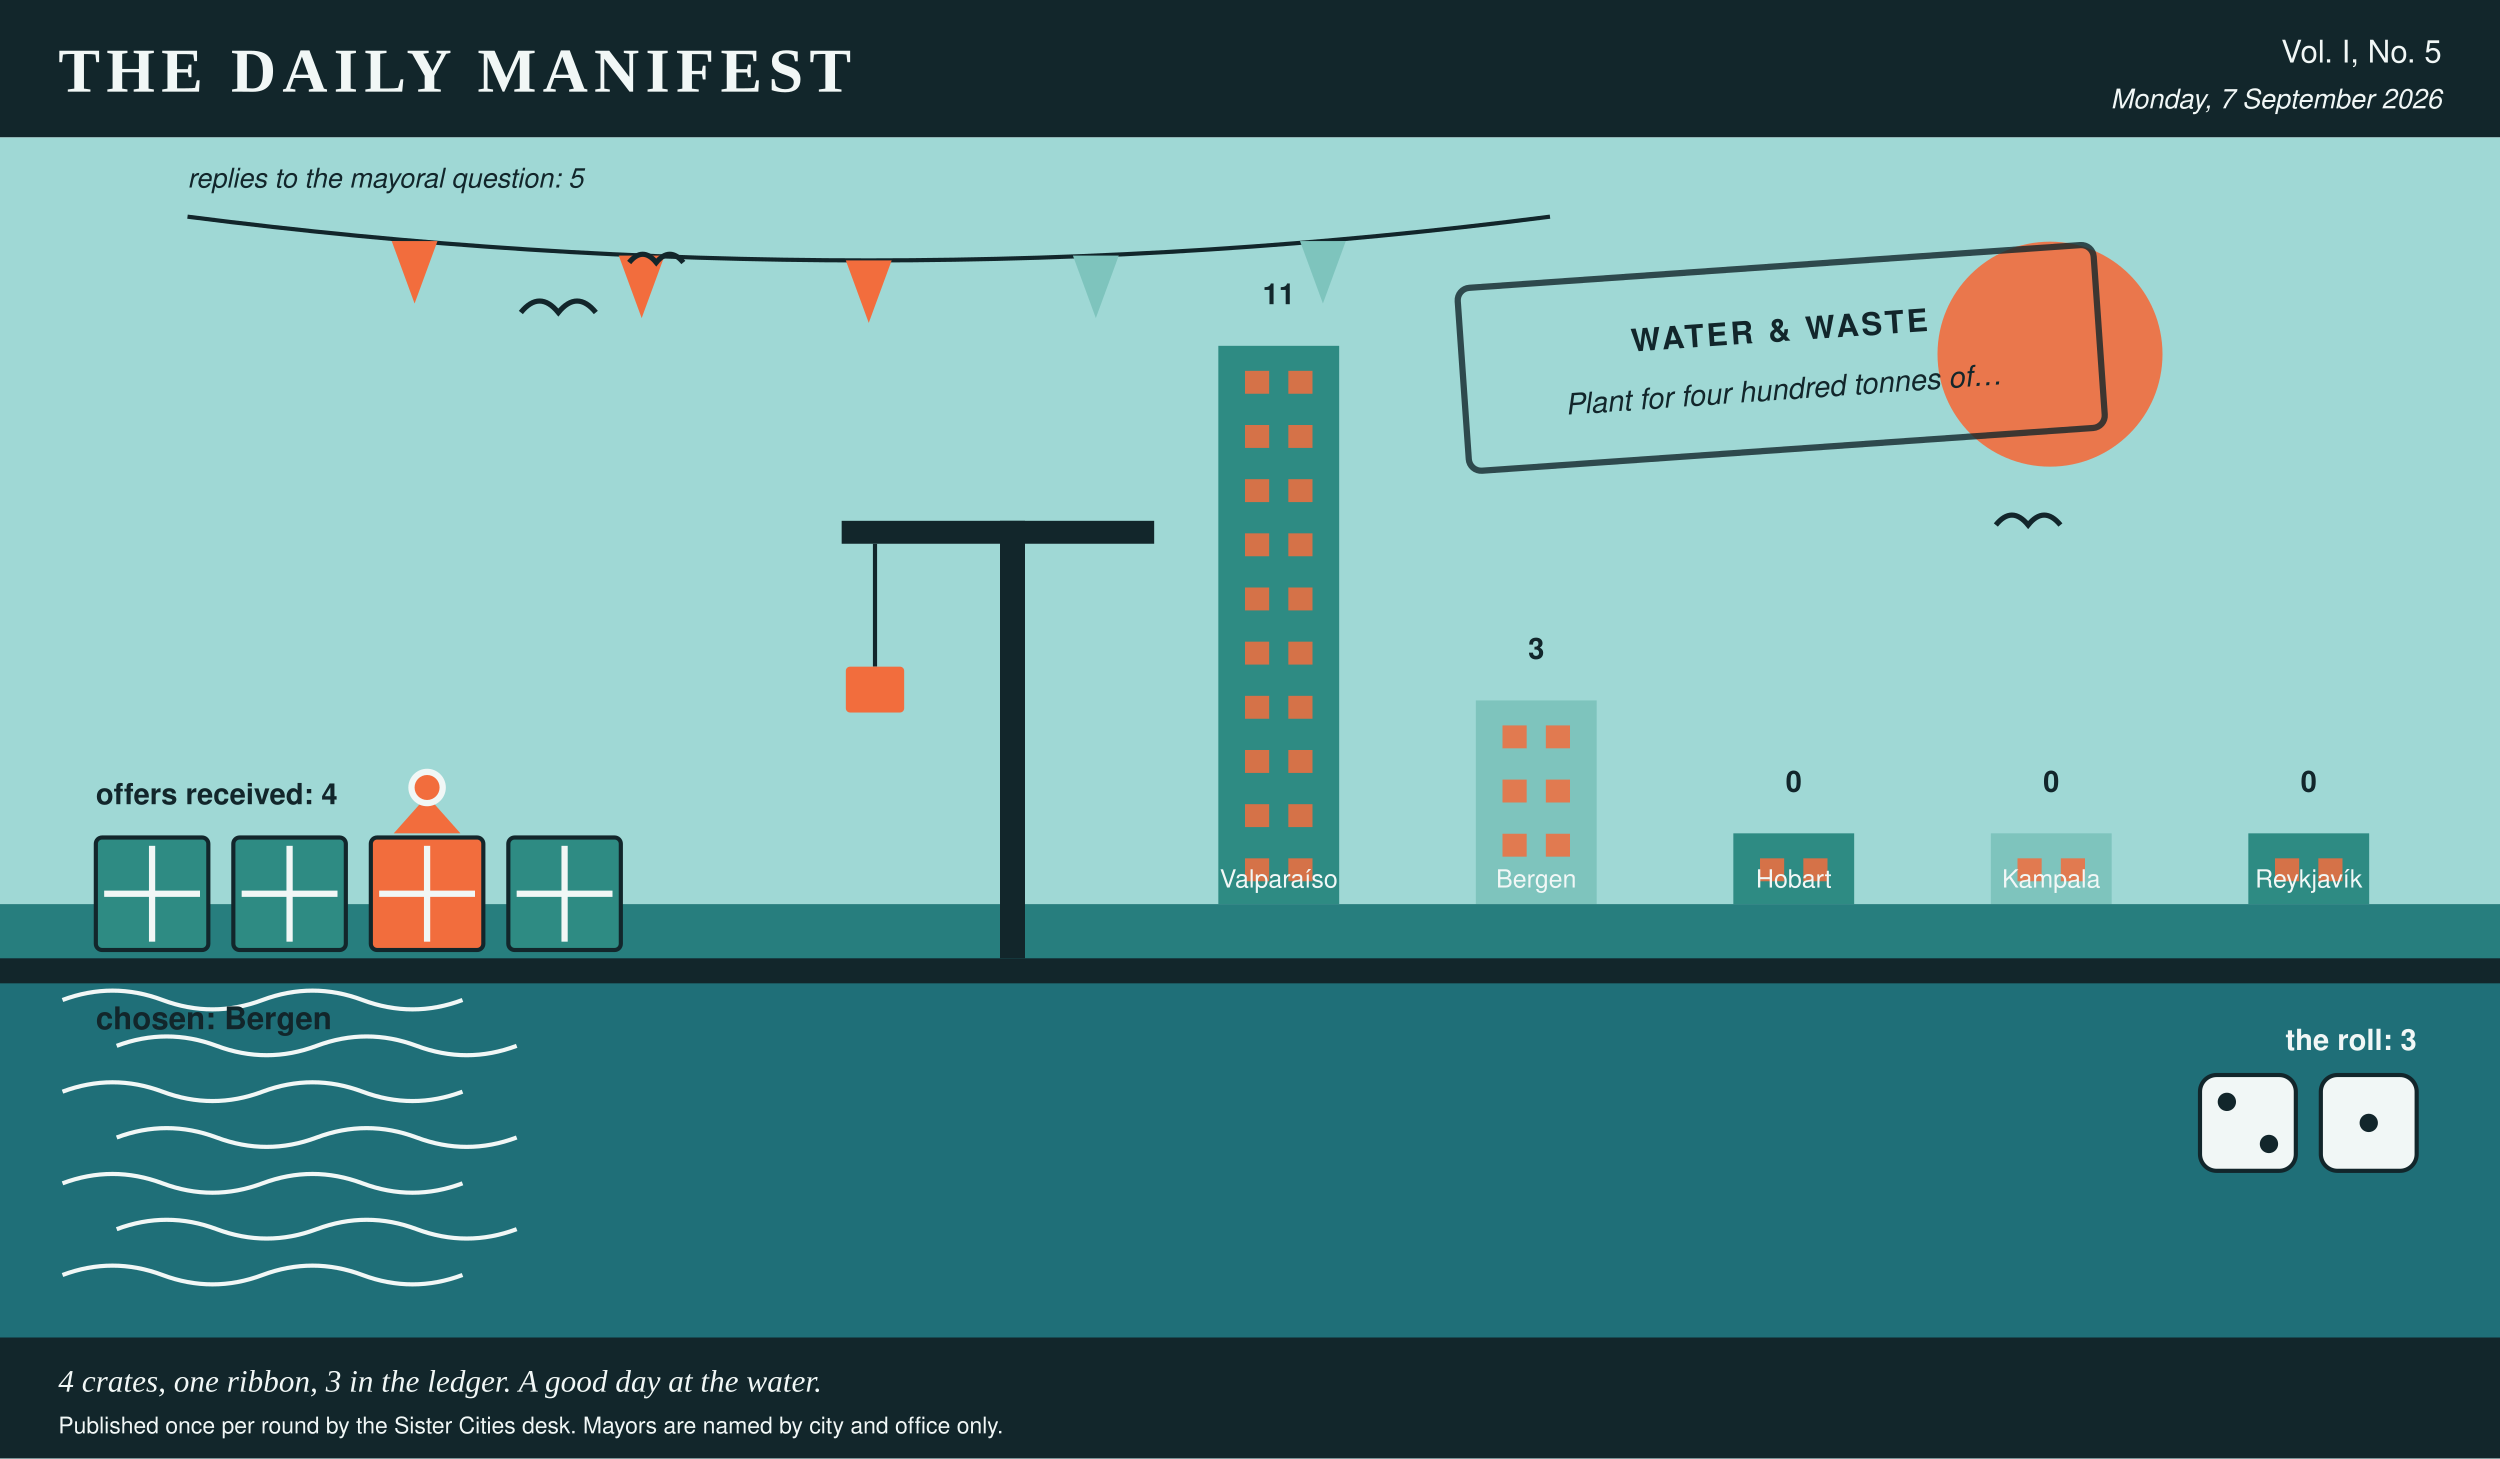
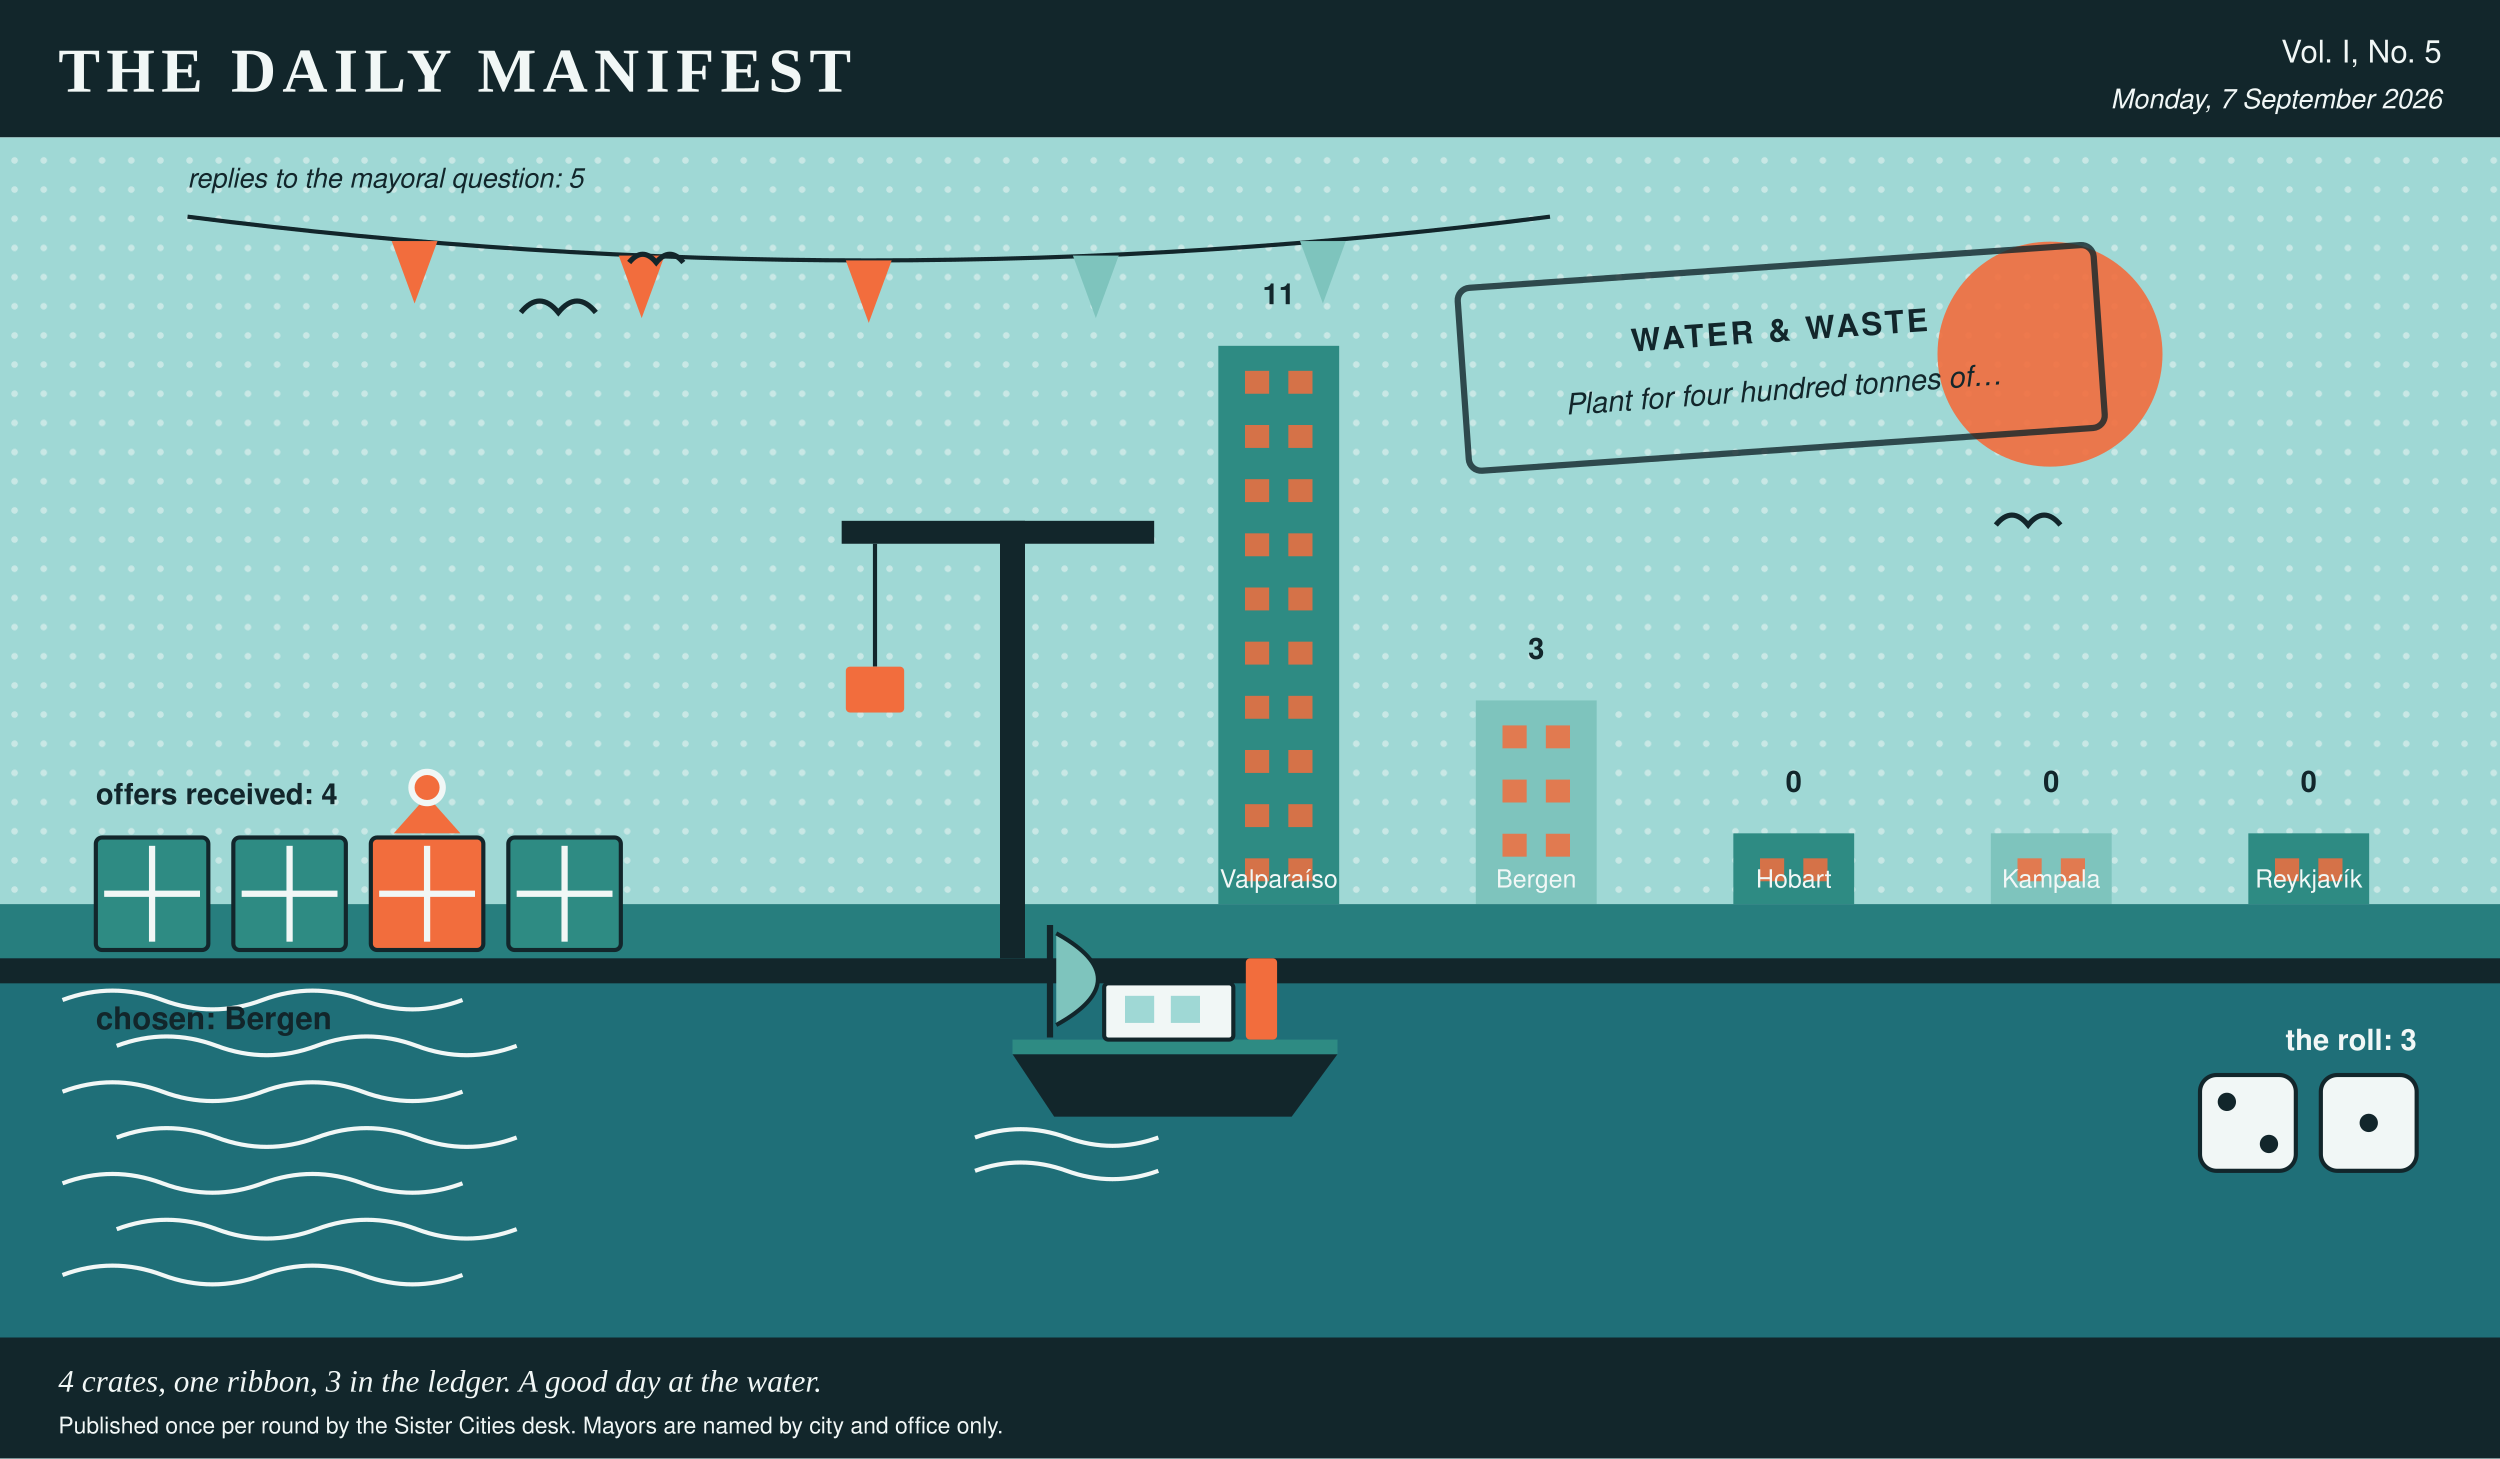
- <svg xmlns="http://www.w3.org/2000/svg" viewBox="0 0 1200 700" width="1200" height="700" role="img" aria-label="A harbour scene in the Daily Manifest's colours, stamped water &amp; waste, 4 crates on the quay, 1 of them ribboned, dice showing 2 and 1, a skyline of 5 city towers ranked by profit, and 5 pennants overhead, one per reply.">
+ <svg xmlns="http://www.w3.org/2000/svg" viewBox="0 0 1200 700" width="1200" height="700" role="img" aria-label="A harbour scene in the Daily Manifest's colours, stamped water &amp; waste, 4 crates on the quay, 1 of them ribboned, a boat at the mooring, dice showing 2 and 1, a skyline of 5 city towers ranked by profit, and 5 pennants overhead, one per reply.">
  <rect x="0.0" y="0.0" width="1200.0" height="700.0" rx="0" fill="#f1f7f6" />
  <rect x="0.0" y="0.0" width="1200.0" height="66.0" rx="0" fill="#12262b" />
  <text x="28.0" y="44.0" fill="#f1f7f6" font-family="Georgia, 'Times New Roman', serif" font-size="30" font-weight="bold" text-anchor="start" letter-spacing="3">THE DAILY MANIFEST</text>
  <text x="1172.0" y="30.0" fill="#f1f7f6" font-family="'Helvetica Neue', Helvetica, Arial, sans-serif" font-size="15" font-weight="normal" text-anchor="end">Vol. I, No. 5</text>
  <text x="1172.0" y="52.0" fill="#f1f7f6" font-family="'Helvetica Neue', Helvetica, Arial, sans-serif" font-size="13" font-weight="normal" text-anchor="end" font-style="italic">Monday, 7 September 2026</text>
  <rect x="0.0" y="66.0" width="1200.0" height="368.0" rx="0" fill="#9fd8d5" />
+   <defs>
+     <pattern id="tooth" width="14" height="14" patternUnits="userSpaceOnUse">
+       <circle cx="7.0" cy="7.0" r="1.6" fill="#f1f7f6" opacity="0.5" />
+     </pattern>
+   </defs>
+   <rect x="0.0" y="66.0" width="1200.0" height="368.0" rx="0" fill="url(#tooth)" />
  <circle cx="984.0" cy="170.0" r="54.0" fill="#f26d3d" opacity="0.9" />
  <rect x="584.8" y="166.0" width="58.0" height="268.0" rx="0" fill="#2e8b83" />
  <rect x="597.6" y="178.0" width="11.6" height="11.0" rx="0" fill="#f26d3d" opacity="0.85" />
  <rect x="618.4" y="178.0" width="11.6" height="11.0" rx="0" fill="#f26d3d" opacity="0.85" />
  <rect x="597.6" y="204.0" width="11.6" height="11.0" rx="0" fill="#f26d3d" opacity="0.85" />
  <rect x="618.4" y="204.0" width="11.6" height="11.0" rx="0" fill="#f26d3d" opacity="0.85" />
  <rect x="597.6" y="230.0" width="11.6" height="11.0" rx="0" fill="#f26d3d" opacity="0.85" />
  <rect x="618.4" y="230.0" width="11.6" height="11.0" rx="0" fill="#f26d3d" opacity="0.85" />
  <rect x="597.6" y="256.0" width="11.6" height="11.0" rx="0" fill="#f26d3d" opacity="0.85" />
  <rect x="618.4" y="256.0" width="11.6" height="11.0" rx="0" fill="#f26d3d" opacity="0.85" />
  <rect x="597.6" y="282.0" width="11.6" height="11.0" rx="0" fill="#f26d3d" opacity="0.85" />
  <rect x="618.4" y="282.0" width="11.6" height="11.0" rx="0" fill="#f26d3d" opacity="0.85" />
  <rect x="597.6" y="308.0" width="11.6" height="11.0" rx="0" fill="#f26d3d" opacity="0.85" />
  <rect x="618.4" y="308.0" width="11.6" height="11.0" rx="0" fill="#f26d3d" opacity="0.85" />
  <rect x="597.6" y="334.0" width="11.6" height="11.0" rx="0" fill="#f26d3d" opacity="0.85" />
  <rect x="618.4" y="334.0" width="11.6" height="11.0" rx="0" fill="#f26d3d" opacity="0.85" />
  <rect x="597.6" y="360.0" width="11.6" height="11.0" rx="0" fill="#f26d3d" opacity="0.85" />
  <rect x="618.4" y="360.0" width="11.6" height="11.0" rx="0" fill="#f26d3d" opacity="0.85" />
  <rect x="597.6" y="386.0" width="11.6" height="11.0" rx="0" fill="#f26d3d" opacity="0.85" />
  <rect x="618.4" y="386.0" width="11.6" height="11.0" rx="0" fill="#f26d3d" opacity="0.85" />
  <rect x="597.6" y="412.0" width="11.6" height="11.0" rx="0" fill="#f26d3d" opacity="0.85" />
  <rect x="618.4" y="412.0" width="11.6" height="11.0" rx="0" fill="#f26d3d" opacity="0.85" />
  <text x="613.8" y="146.0" fill="#12262b" font-family="'Helvetica Neue', Helvetica, Arial, sans-serif" font-size="14" font-weight="bold" text-anchor="middle">11</text>
  <text x="613.8" y="426.0" fill="#f1f7f6" font-family="'Helvetica Neue', Helvetica, Arial, sans-serif" font-size="12" font-weight="normal" text-anchor="middle">Valparaíso</text>
  <rect x="708.4" y="336.2" width="58.0" height="97.8" rx="0" fill="#7ec4bd" />
  <rect x="721.2" y="348.2" width="11.6" height="11.0" rx="0" fill="#f26d3d" opacity="0.85" />
  <rect x="742.0" y="348.2" width="11.6" height="11.0" rx="0" fill="#f26d3d" opacity="0.85" />
  <rect x="721.2" y="374.2" width="11.6" height="11.0" rx="0" fill="#f26d3d" opacity="0.85" />
  <rect x="742.0" y="374.2" width="11.6" height="11.0" rx="0" fill="#f26d3d" opacity="0.85" />
  <rect x="721.2" y="400.2" width="11.6" height="11.0" rx="0" fill="#f26d3d" opacity="0.85" />
  <rect x="742.0" y="400.2" width="11.6" height="11.0" rx="0" fill="#f26d3d" opacity="0.85" />
  <text x="737.4" y="316.2" fill="#12262b" font-family="'Helvetica Neue', Helvetica, Arial, sans-serif" font-size="14" font-weight="bold" text-anchor="middle">3</text>
  <text x="737.4" y="426.0" fill="#f1f7f6" font-family="'Helvetica Neue', Helvetica, Arial, sans-serif" font-size="12" font-weight="normal" text-anchor="middle">Bergen</text>
  <rect x="832.0" y="400.0" width="58.0" height="34.0" rx="0" fill="#2e8b83" />
  <rect x="844.8" y="412.0" width="11.6" height="11.0" rx="0" fill="#f26d3d" opacity="0.85" />
  <rect x="865.6" y="412.0" width="11.6" height="11.0" rx="0" fill="#f26d3d" opacity="0.85" />
  <text x="861.0" y="380.0" fill="#12262b" font-family="'Helvetica Neue', Helvetica, Arial, sans-serif" font-size="14" font-weight="bold" text-anchor="middle">0</text>
  <text x="861.0" y="426.0" fill="#f1f7f6" font-family="'Helvetica Neue', Helvetica, Arial, sans-serif" font-size="12" font-weight="normal" text-anchor="middle">Hobart</text>
  <rect x="955.6" y="400.0" width="58.0" height="34.0" rx="0" fill="#7ec4bd" />
  <rect x="968.4" y="412.0" width="11.6" height="11.0" rx="0" fill="#f26d3d" opacity="0.85" />
  <rect x="989.2" y="412.0" width="11.6" height="11.0" rx="0" fill="#f26d3d" opacity="0.85" />
  <text x="984.6" y="380.0" fill="#12262b" font-family="'Helvetica Neue', Helvetica, Arial, sans-serif" font-size="14" font-weight="bold" text-anchor="middle">0</text>
  <text x="984.6" y="426.0" fill="#f1f7f6" font-family="'Helvetica Neue', Helvetica, Arial, sans-serif" font-size="12" font-weight="normal" text-anchor="middle">Kampala</text>
  <rect x="1079.2" y="400.0" width="58.0" height="34.0" rx="0" fill="#2e8b83" />
  <rect x="1092.0" y="412.0" width="11.6" height="11.0" rx="0" fill="#f26d3d" opacity="0.85" />
  <rect x="1112.8" y="412.0" width="11.6" height="11.0" rx="0" fill="#f26d3d" opacity="0.85" />
  <text x="1108.2" y="380.0" fill="#12262b" font-family="'Helvetica Neue', Helvetica, Arial, sans-serif" font-size="14" font-weight="bold" text-anchor="middle">0</text>
  <text x="1108.2" y="426.0" fill="#f1f7f6" font-family="'Helvetica Neue', Helvetica, Arial, sans-serif" font-size="12" font-weight="normal" text-anchor="middle">Reykjavík</text>
  <rect x="0.0" y="434.0" width="1200.0" height="266.0" rx="0" fill="#1f6f78" />
  <rect x="0.0" y="434.0" width="1200.0" height="26.0" rx="0" fill="#2e8b83" opacity="0.55" />
  <path d="M 30 480 q 24 -9 48 0 t 48 0 t 48 0 t 48 0" stroke="#f1f7f6" stroke-width="2" fill="none" />
  <path d="M 56 502 q 24 -9 48 0 t 48 0 t 48 0 t 48 0" stroke="#f1f7f6" stroke-width="2" fill="none" />
  <path d="M 30 524 q 24 -9 48 0 t 48 0 t 48 0 t 48 0" stroke="#f1f7f6" stroke-width="2" fill="none" />
  <path d="M 56 546 q 24 -9 48 0 t 48 0 t 48 0 t 48 0" stroke="#f1f7f6" stroke-width="2" fill="none" />
  <path d="M 30 568 q 24 -9 48 0 t 48 0 t 48 0 t 48 0" stroke="#f1f7f6" stroke-width="2" fill="none" />
  <path d="M 56 590 q 24 -9 48 0 t 48 0 t 48 0 t 48 0" stroke="#f1f7f6" stroke-width="2" fill="none" />
  <path d="M 30 612 q 24 -9 48 0 t 48 0 t 48 0 t 48 0" stroke="#f1f7f6" stroke-width="2" fill="none" />
  <rect x="0.0" y="460.0" width="1200.0" height="12.0" rx="0" fill="#12262b" />
  <path d="M 90.0 104.0 Q 417.0 146.0 744.0 104.0" stroke="#12262b" stroke-width="2" fill="none" />
  <polygon points="188.0,115.7 210.0,115.7 199.0,145.7" fill="#f26d3d" />
  <polygon points="297.0,122.7 319.0,122.7 308.0,152.7" fill="#f26d3d" />
  <polygon points="406.0,125.0 428.0,125.0 417.0,155.0" fill="#f26d3d" />
  <polygon points="515.0,122.7 537.0,122.7 526.0,152.7" fill="#7ec4bd" />
  <polygon points="624.0,115.7 646.0,115.7 635.0,145.7" fill="#7ec4bd" />
  <text x="90.0" y="90.0" fill="#12262b" font-family="'Helvetica Neue', Helvetica, Arial, sans-serif" font-size="13" font-weight="normal" text-anchor="start" font-style="italic">replies to the mayoral question: 5</text>
+   <polygon points="486.0,506.0 642.0,506.0 620.0,536.0 506.0,536.0" fill="#12262b" />
+   <rect x="486.0" y="499.0" width="156.0" height="7.0" rx="0" fill="#2e8b83" />
+   <rect x="530.0" y="472.0" width="62.0" height="27.0" rx="2" fill="#f1f7f6" stroke="#12262b" stroke-width="2" />
+   <rect x="540.0" y="478.0" width="14.0" height="13.0" rx="0" fill="#9fd8d5" />
+   <rect x="562.0" y="478.0" width="14.0" height="13.0" rx="0" fill="#9fd8d5" />
+   <rect x="598.0" y="460.0" width="15.0" height="39.0" rx="2" fill="#f26d3d" />
+   <line x1="504.0" y1="498.0" x2="504.0" y2="444.0" stroke="#12262b" stroke-width="3" />
+   <path d="M 507.0 448.0 q 40 22 0 44" stroke="#12262b" stroke-width="2" fill="#7ec4bd" />
+   <path d="M 468.0 546.0 q 22 -8 44 0 t 44 0" stroke="#f1f7f6" stroke-width="2" fill="none" />
+   <path d="M 468.0 562.0 q 22 -8 44 0 t 44 0" stroke="#f1f7f6" stroke-width="2" fill="none" />
  <rect x="46.0" y="402.0" width="54.0" height="54.0" rx="3" fill="#2e8b83" stroke="#12262b" stroke-width="2" />
  <line x1="50.0" y1="429.0" x2="96.0" y2="429.0" stroke="#f1f7f6" stroke-width="3" />
  <line x1="73.0" y1="406.0" x2="73.0" y2="452.0" stroke="#f1f7f6" stroke-width="3" />
  <rect x="112.0" y="402.0" width="54.0" height="54.0" rx="3" fill="#2e8b83" stroke="#12262b" stroke-width="2" />
  <line x1="116.0" y1="429.0" x2="162.0" y2="429.0" stroke="#f1f7f6" stroke-width="3" />
  <line x1="139.0" y1="406.0" x2="139.0" y2="452.0" stroke="#f1f7f6" stroke-width="3" />
  <rect x="178.0" y="402.0" width="54.0" height="54.0" rx="3" fill="#f26d3d" stroke="#12262b" stroke-width="2" />
  <line x1="182.0" y1="429.0" x2="228.0" y2="429.0" stroke="#f1f7f6" stroke-width="3" />
  <line x1="205.0" y1="406.0" x2="205.0" y2="452.0" stroke="#f1f7f6" stroke-width="3" />
  <polygon points="205.0,382.0 189.0,400.0 221.0,400.0" fill="#f26d3d" />
  <circle cx="205.0" cy="378.0" r="9.0" fill="#f1f7f6" />
  <circle cx="205.0" cy="378.0" r="6.0" fill="#f26d3d" />
  <rect x="244.0" y="402.0" width="54.0" height="54.0" rx="3" fill="#2e8b83" stroke="#12262b" stroke-width="2" />
  <line x1="248.0" y1="429.0" x2="294.0" y2="429.0" stroke="#f1f7f6" stroke-width="3" />
  <line x1="271.0" y1="406.0" x2="271.0" y2="452.0" stroke="#f1f7f6" stroke-width="3" />
  <text x="46.0" y="386.0" fill="#12262b" font-family="'Helvetica Neue', Helvetica, Arial, sans-serif" font-size="14" font-weight="bold" text-anchor="start">offers received: 4</text>
  <text x="46.0" y="494.0" fill="#12262b" font-family="'Helvetica Neue', Helvetica, Arial, sans-serif" font-size="15" font-weight="bold" text-anchor="start">chosen: Bergen</text>
  <text x="1160.0" y="504.0" fill="#f1f7f6" font-family="'Helvetica Neue', Helvetica, Arial, sans-serif" font-size="14" font-weight="bold" text-anchor="end">the roll: 3</text>
  <rect x="1056.0" y="516.0" width="46.0" height="46.0" rx="8" fill="#f1f7f6" stroke="#12262b" stroke-width="2" />
  <circle cx="1068.9" cy="528.9" r="4.4" fill="#12262b" />
  <circle cx="1089.1" cy="549.1" r="4.4" fill="#12262b" />
  <rect x="1114.0" y="516.0" width="46.0" height="46.0" rx="8" fill="#f1f7f6" stroke="#12262b" stroke-width="2" />
  <circle cx="1137.0" cy="539.0" r="4.4" fill="#12262b" />
  <rect x="480.0" y="250.0" width="12.0" height="210.0" rx="0" fill="#12262b" />
  <rect x="404.0" y="250.0" width="150.0" height="11.0" rx="0" fill="#12262b" />
  <line x1="420.0" y1="261.0" x2="420.0" y2="320.0" stroke="#12262b" stroke-width="2" />
  <rect x="406.0" y="320.0" width="28.0" height="22.0" rx="2" fill="#f26d3d" />
  <path d="M 250.0 150.0 q 9.0 -11.0 18.0 0 q 9.0 -11.0 18.0 0" stroke="#12262b" stroke-width="2.5" fill="none" />
  <path d="M 302.0 126.0 q 6.5 -7.9 13.0 0 q 6.5 -7.9 13.0 0" stroke="#12262b" stroke-width="2.5" fill="none" />
  <path d="M 958.0 252.0 q 7.7 -9.5 15.5 0 q 7.7 -9.5 15.5 0" stroke="#12262b" stroke-width="2.5" fill="none" />
  <g transform="rotate(-4 852.0 172.0)">
    <rect x="702.0" y="128.0" width="306.0" height="88.0" rx="6" fill="none" opacity="0.8" stroke="#12262b" stroke-width="3" />
    <text x="855.0" y="164.0" fill="#12262b" font-family="'Helvetica Neue', Helvetica, Arial, sans-serif" font-size="15" font-weight="bold" text-anchor="middle" letter-spacing="1.5">WATER &amp; WASTE</text>
    <text x="855.0" y="192.0" fill="#12262b" font-family="'Helvetica Neue', Helvetica, Arial, sans-serif" font-size="14" font-weight="normal" text-anchor="middle" font-style="italic">Plant for four hundred tonnes of…</text>
  </g>
  <rect x="0.0" y="642.0" width="1200.0" height="58.0" rx="0" fill="#12262b" />
  <text x="28.0" y="668.0" fill="#f1f7f6" font-family="Georgia, 'Times New Roman', serif" font-size="15" font-weight="normal" text-anchor="start" font-style="italic">4 crates, one ribbon, 3 in the ledger. A good day at the water.</text>
  <text x="28.0" y="688.0" fill="#f1f7f6" font-family="'Helvetica Neue', Helvetica, Arial, sans-serif" font-size="11" font-weight="normal" text-anchor="start">Published once per round by the Sister Cities desk. Mayors are named by city and office only.</text>
</svg>
